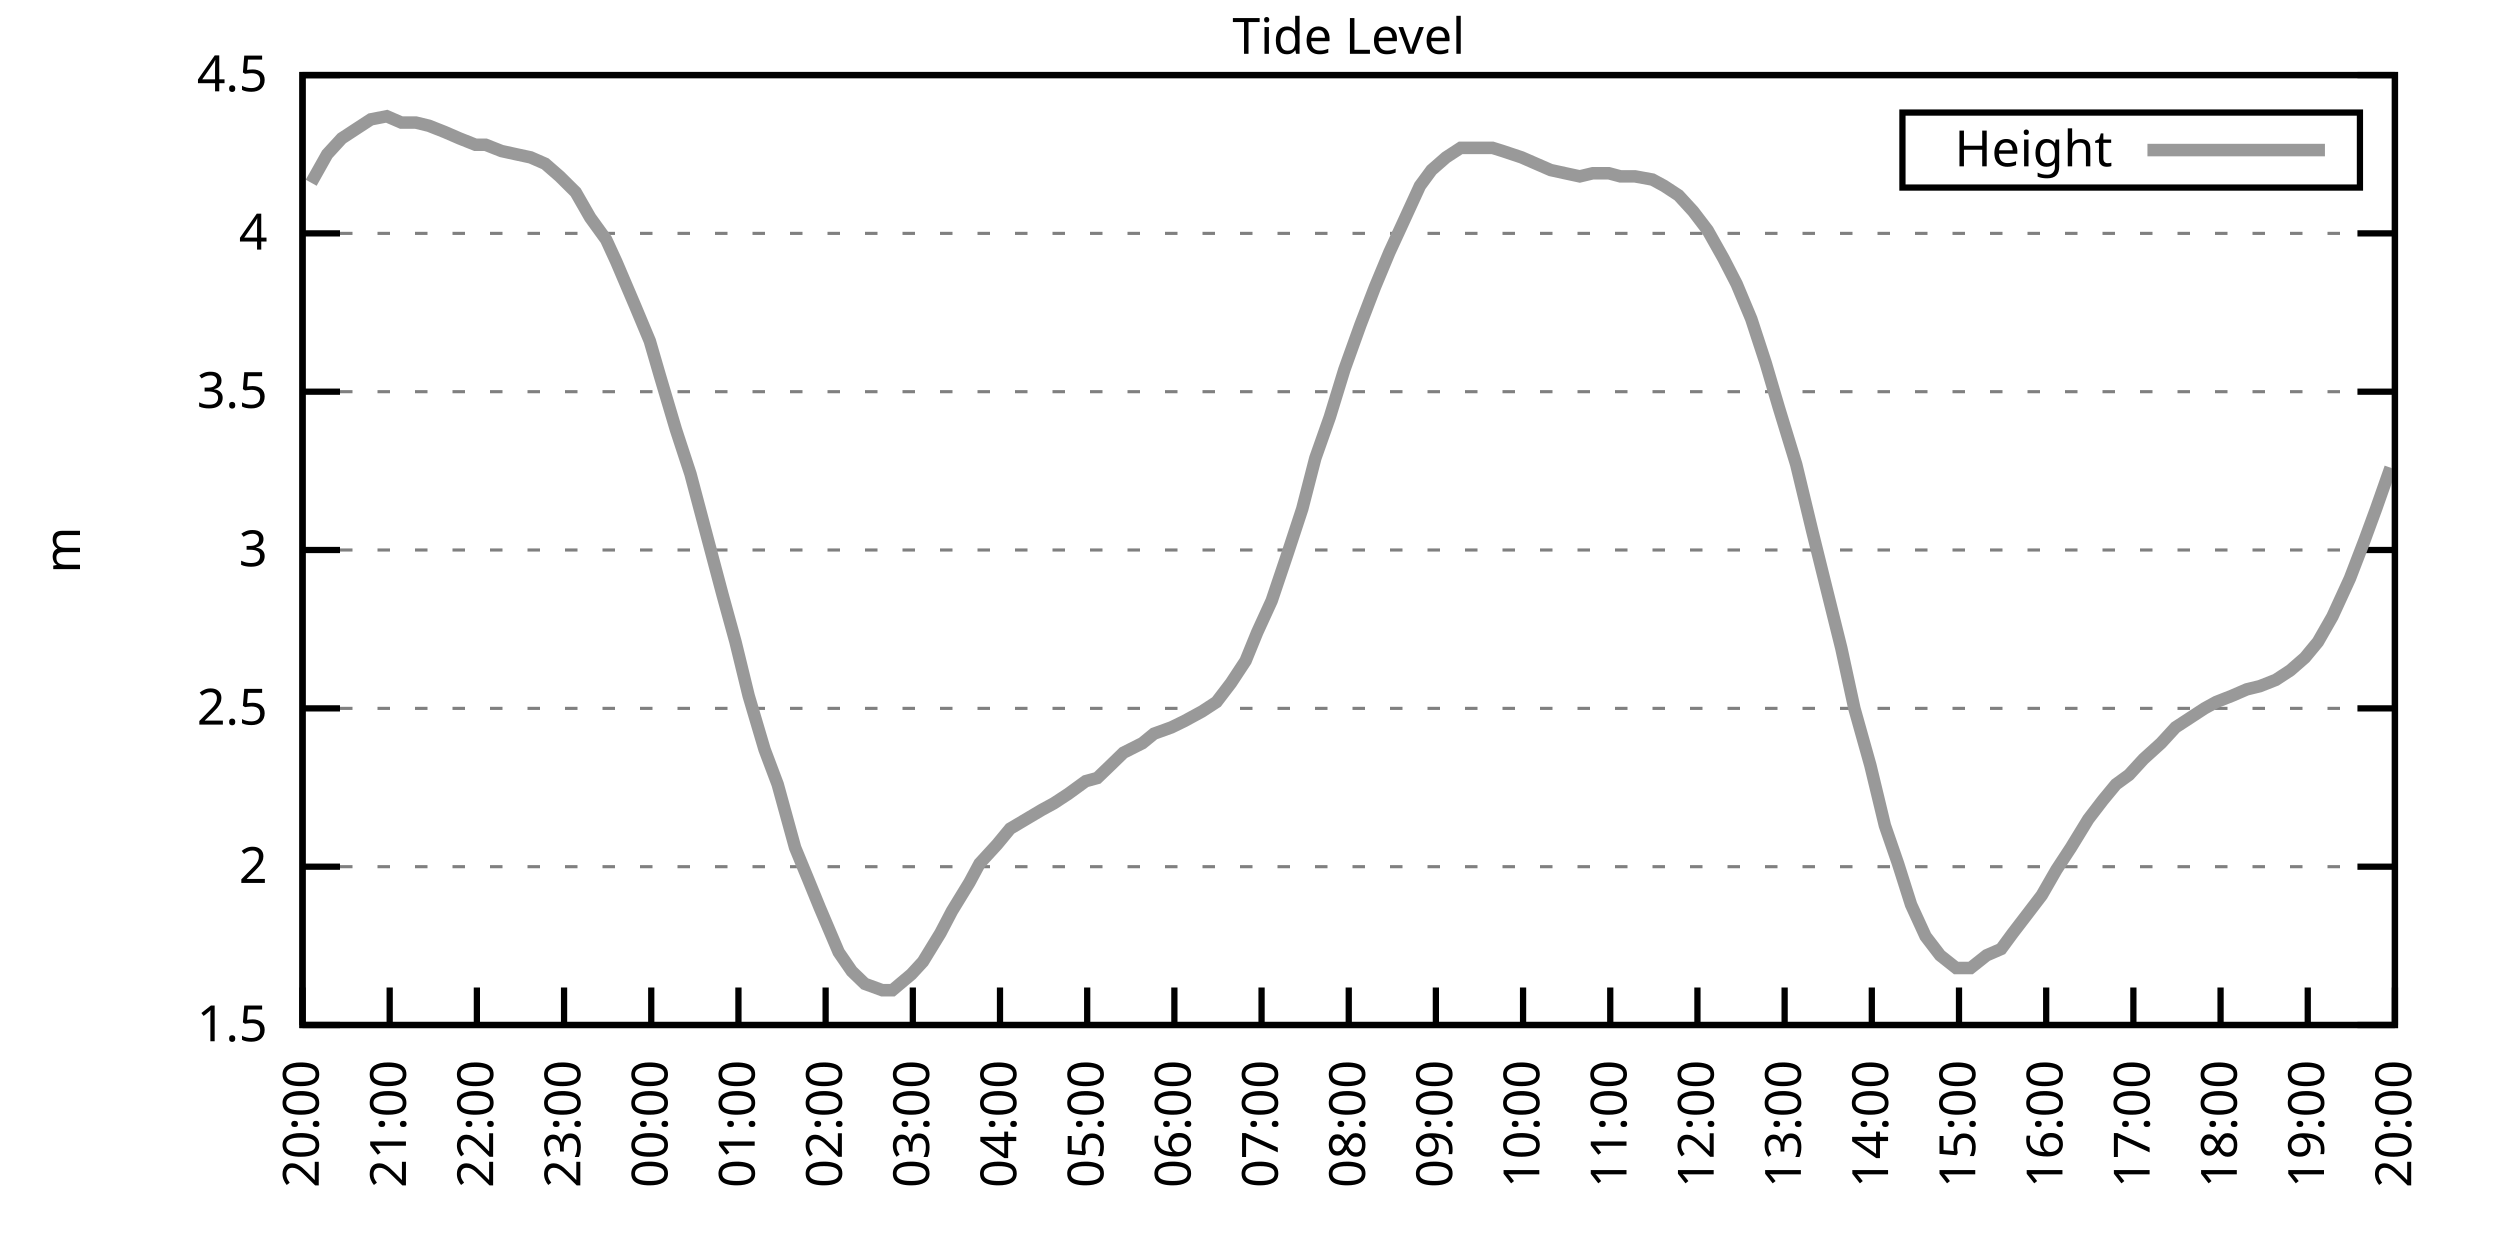
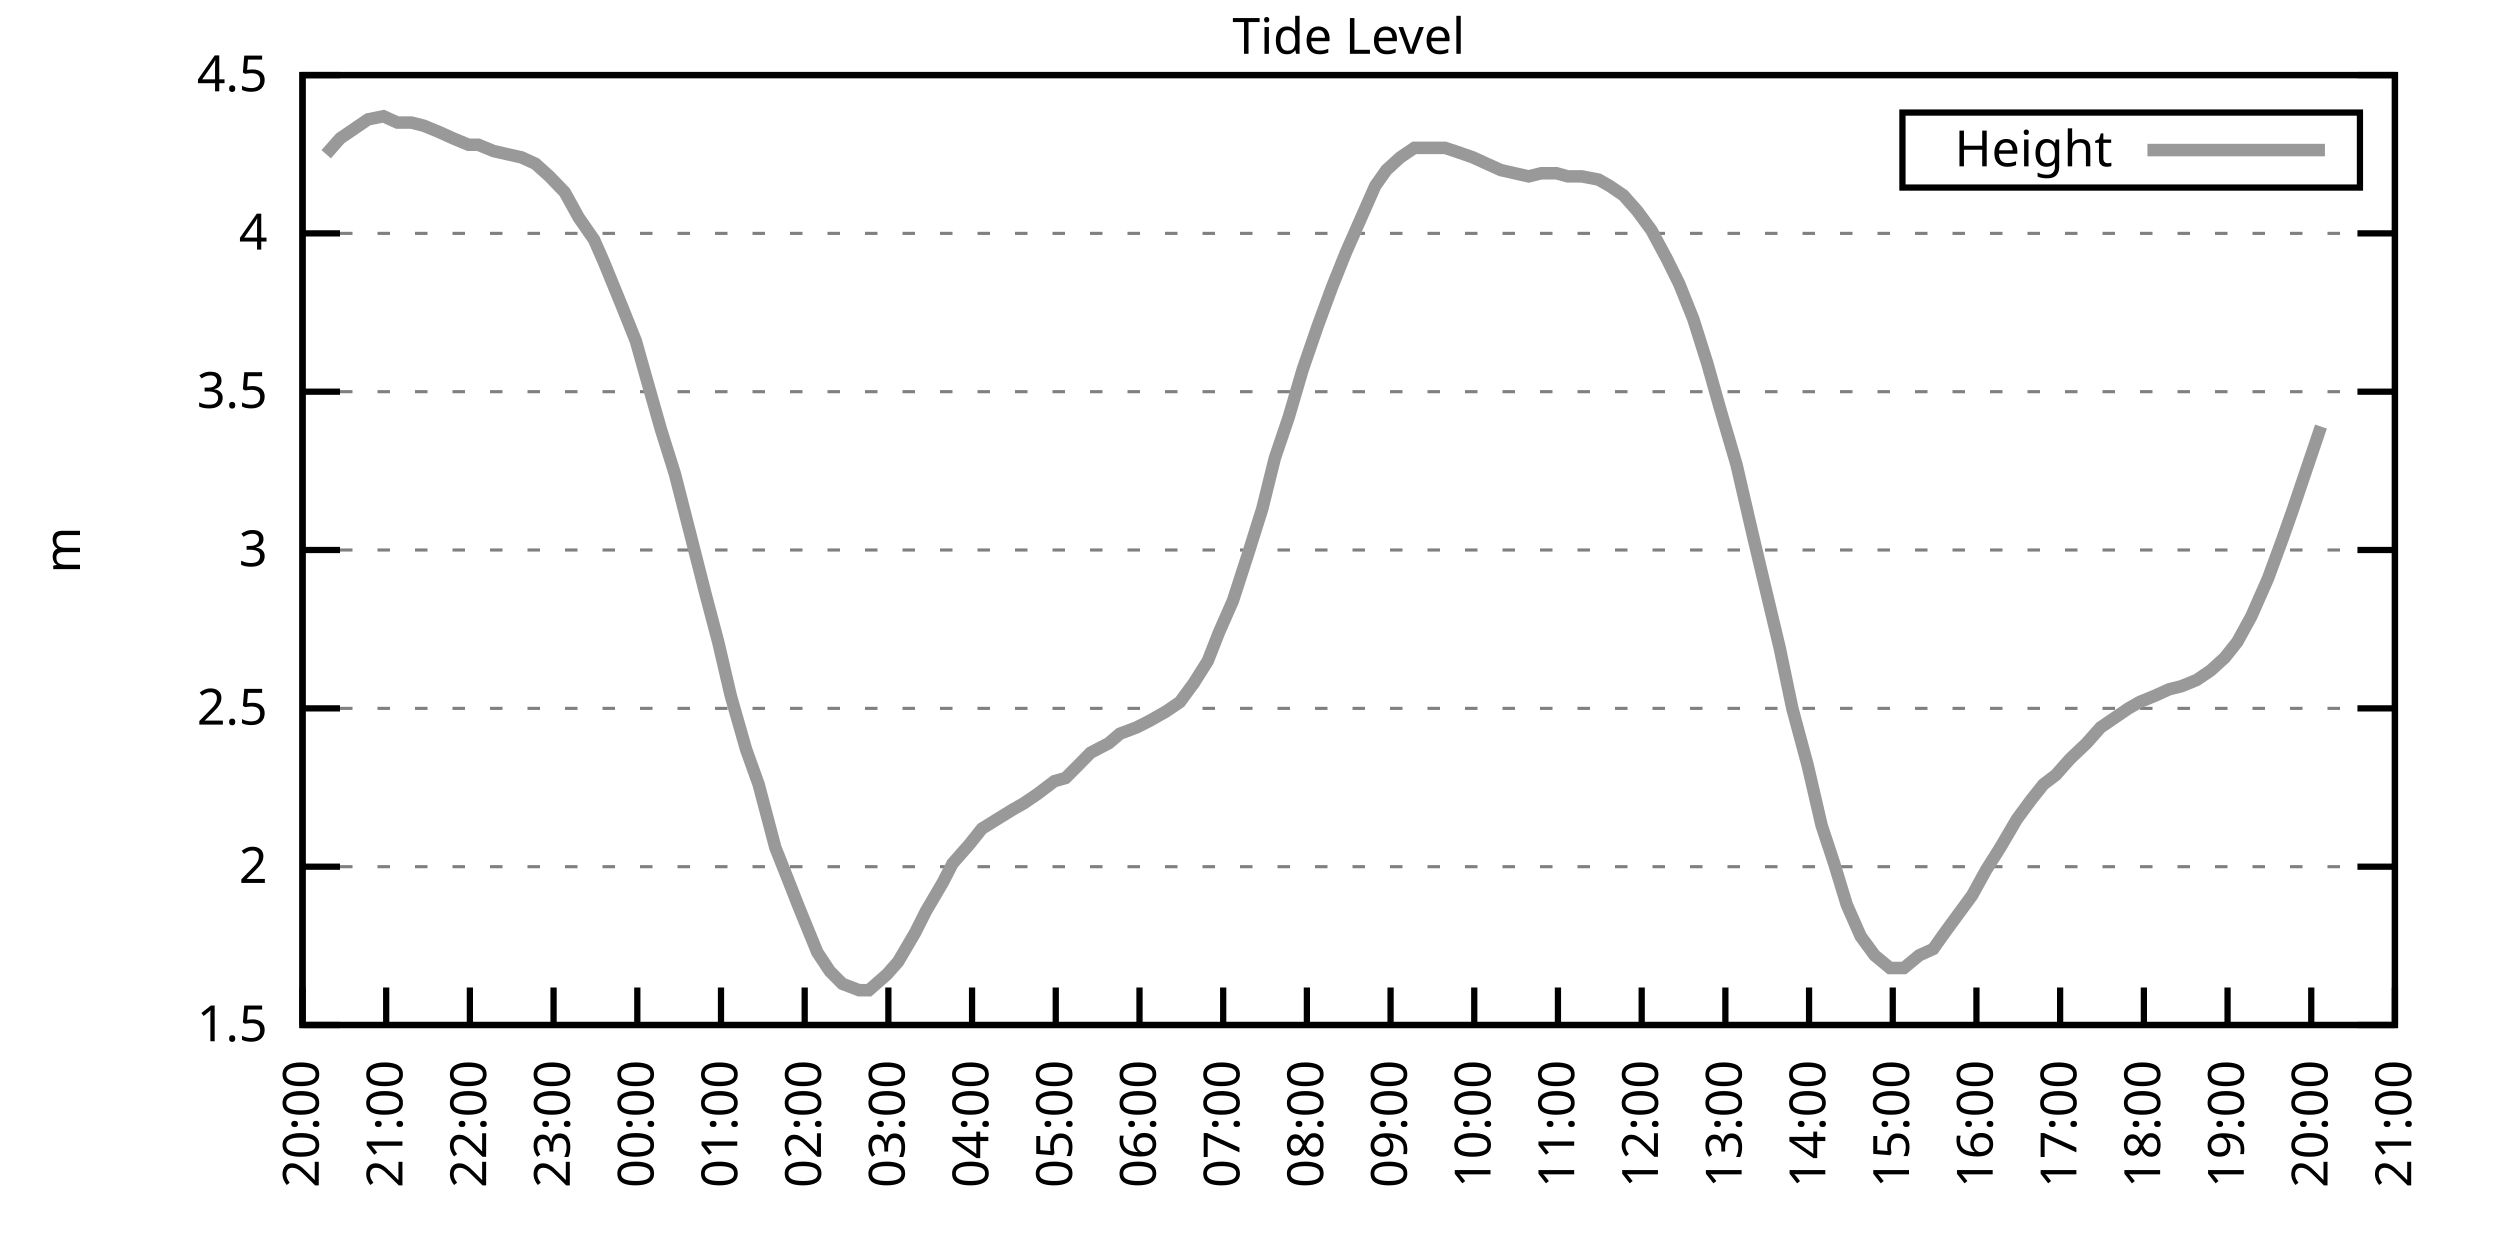
<svg xmlns="http://www.w3.org/2000/svg" xmlns:xlink="http://www.w3.org/1999/xlink" width="400" height="200" viewBox="0 0 400 200">
  <g id="gnuplot_canvas">
    <rect x="0" y="0" width="400" height="200" fill="none" />
    <defs>
      <circle id="gpDot" r="0.5" stroke-width="0.5" stroke="currentColor" />
      <path id="gpPt0" stroke-width="0.333" stroke="currentColor" d="M-1,0 h2 M0,-1 v2" />
      <path id="gpPt1" stroke-width="0.333" stroke="currentColor" d="M-1,-1 L1,1 M1,-1 L-1,1" />
      <path id="gpPt2" stroke-width="0.333" stroke="currentColor" d="M-1,0 L1,0 M0,-1 L0,1 M-1,-1 L1,1 M-1,1 L1,-1" />
      <rect id="gpPt3" stroke-width="0.333" stroke="currentColor" x="-1" y="-1" width="2" height="2" />
      <rect id="gpPt4" stroke-width="0.333" stroke="currentColor" fill="currentColor" x="-1" y="-1" width="2" height="2" />
      <circle id="gpPt5" stroke-width="0.333" stroke="currentColor" cx="0" cy="0" r="1" />
      <use xlink:href="#gpPt5" id="gpPt6" fill="currentColor" stroke="none" />
      <path id="gpPt7" stroke-width="0.333" stroke="currentColor" d="M0,-1.33 L-1.33,0.67 L1.33,0.67 z" />
      <use xlink:href="#gpPt7" id="gpPt8" fill="currentColor" stroke="none" />
      <use xlink:href="#gpPt7" id="gpPt9" stroke="currentColor" transform="rotate(180)" />
      <use xlink:href="#gpPt9" id="gpPt10" fill="currentColor" stroke="none" />
      <use xlink:href="#gpPt3" id="gpPt11" stroke="currentColor" transform="rotate(45)" />
      <use xlink:href="#gpPt11" id="gpPt12" fill="currentColor" stroke="none" />
      <path id="gpPt13" stroke-width="0.333" stroke="currentColor" d="M0,1.330 L1.265,0.411 L0.782,-1.067 L-0.782,-1.076 L-1.265,0.411 z" />
      <use xlink:href="#gpPt13" id="gpPt14" fill="currentColor" stroke="none" />
      <filter id="textbox" filterUnits="objectBoundingBox" x="0" y="0" height="1" width="1">
        <feFlood flood-color="white" flood-opacity="1" result="bgnd" />
        <feComposite in="SourceGraphic" in2="bgnd" operator="atop" />
      </filter>
      <filter id="greybox" filterUnits="objectBoundingBox" x="0" y="0" height="1" width="1">
        <feFlood flood-color="lightgrey" flood-opacity="1" result="grey" />
        <feComposite in="SourceGraphic" in2="grey" operator="atop" />
      </filter>
    </defs>
    <g fill="none" color="white" stroke="currentColor" stroke-width="1.00" stroke-linecap="butt" stroke-linejoin="miter">
</g>
    <g fill="none" color="black" stroke="currentColor" stroke-width="1.00" stroke-linecap="butt" stroke-linejoin="miter">
      <g stroke="none" shape-rendering="crispEdges">
        <polygon fill="rgb(255, 255, 255)" points="48.40,164.00 383.18,164.00 383.18,12.02 48.40,12.02 " />
      </g>
    </g>
    <g fill="none" color="black" stroke="currentColor" stroke-width="1.00" stroke-linecap="butt" stroke-linejoin="miter">
</g>
    <g fill="none" color="black" stroke="black" stroke-width="0.50" stroke-linecap="butt" stroke-linejoin="miter">
</g>
    <g fill="none" color="gray" stroke="currentColor" stroke-width="0.50" stroke-linecap="butt" stroke-linejoin="miter">
      <path stroke="gray" stroke-dasharray="2,4" class="gridline" d="M48.40,164.00 L383.19,164.00  " />
    </g>
    <g fill="none" color="gray" stroke="gray" stroke-width="1.00" stroke-linecap="butt" stroke-linejoin="miter">
</g>
    <g fill="none" color="black" stroke="currentColor" stroke-width="1.00" stroke-linecap="butt" stroke-linejoin="miter">
      <path stroke="black" d="M48.40,164.00 L54.40,164.00 M383.19,164.00 L377.19,164.00  " />
      <g transform="translate(42.80,166.60)" stroke="none" fill="black" font-family="Sans" font-size="8.00" text-anchor="end">
        <text>
          <tspan font-family="Sans"> 1.5</tspan>
        </text>
      </g>
    </g>
    <g fill="none" color="black" stroke="currentColor" stroke-width="1.00" stroke-linecap="butt" stroke-linejoin="miter">
</g>
    <g fill="none" color="black" stroke="black" stroke-width="0.50" stroke-linecap="butt" stroke-linejoin="miter">
</g>
    <g fill="none" color="gray" stroke="currentColor" stroke-width="0.50" stroke-linecap="butt" stroke-linejoin="miter">
      <path stroke="gray" stroke-dasharray="2,4" class="gridline" d="M48.40,138.67 L383.19,138.67  " />
    </g>
    <g fill="none" color="gray" stroke="gray" stroke-width="1.00" stroke-linecap="butt" stroke-linejoin="miter">
</g>
    <g fill="none" color="black" stroke="currentColor" stroke-width="1.00" stroke-linecap="butt" stroke-linejoin="miter">
      <path stroke="black" d="M48.40,138.67 L54.40,138.67 M383.19,138.67 L377.19,138.67  " />
      <g transform="translate(42.80,141.27)" stroke="none" fill="black" font-family="Sans" font-size="8.00" text-anchor="end">
        <text>
          <tspan font-family="Sans"> 2</tspan>
        </text>
      </g>
    </g>
    <g fill="none" color="black" stroke="currentColor" stroke-width="1.00" stroke-linecap="butt" stroke-linejoin="miter">
</g>
    <g fill="none" color="black" stroke="black" stroke-width="0.50" stroke-linecap="butt" stroke-linejoin="miter">
</g>
    <g fill="none" color="gray" stroke="currentColor" stroke-width="0.50" stroke-linecap="butt" stroke-linejoin="miter">
      <path stroke="gray" stroke-dasharray="2,4" class="gridline" d="M48.40,113.34 L383.19,113.34  " />
    </g>
    <g fill="none" color="gray" stroke="gray" stroke-width="1.00" stroke-linecap="butt" stroke-linejoin="miter">
</g>
    <g fill="none" color="black" stroke="currentColor" stroke-width="1.00" stroke-linecap="butt" stroke-linejoin="miter">
      <path stroke="black" d="M48.40,113.34 L54.40,113.34 M383.19,113.34 L377.19,113.34  " />
      <g transform="translate(42.80,115.94)" stroke="none" fill="black" font-family="Sans" font-size="8.00" text-anchor="end">
        <text>
          <tspan font-family="Sans"> 2.5</tspan>
        </text>
      </g>
    </g>
    <g fill="none" color="black" stroke="currentColor" stroke-width="1.00" stroke-linecap="butt" stroke-linejoin="miter">
</g>
    <g fill="none" color="black" stroke="black" stroke-width="0.50" stroke-linecap="butt" stroke-linejoin="miter">
</g>
    <g fill="none" color="gray" stroke="currentColor" stroke-width="0.50" stroke-linecap="butt" stroke-linejoin="miter">
      <path stroke="gray" stroke-dasharray="2,4" class="gridline" d="M48.40,88.00 L383.19,88.00  " />
    </g>
    <g fill="none" color="gray" stroke="gray" stroke-width="1.00" stroke-linecap="butt" stroke-linejoin="miter">
</g>
    <g fill="none" color="black" stroke="currentColor" stroke-width="1.00" stroke-linecap="butt" stroke-linejoin="miter">
      <path stroke="black" d="M48.40,88.00 L54.40,88.00 M383.19,88.00 L377.19,88.00  " />
      <g transform="translate(42.80,90.60)" stroke="none" fill="black" font-family="Sans" font-size="8.00" text-anchor="end">
        <text>
          <tspan font-family="Sans"> 3</tspan>
        </text>
      </g>
    </g>
    <g fill="none" color="black" stroke="currentColor" stroke-width="1.00" stroke-linecap="butt" stroke-linejoin="miter">
</g>
    <g fill="none" color="black" stroke="black" stroke-width="0.50" stroke-linecap="butt" stroke-linejoin="miter">
</g>
    <g fill="none" color="gray" stroke="currentColor" stroke-width="0.50" stroke-linecap="butt" stroke-linejoin="miter">
      <path stroke="gray" stroke-dasharray="2,4" class="gridline" d="M48.40,62.67 L383.19,62.67  " />
    </g>
    <g fill="none" color="gray" stroke="gray" stroke-width="1.00" stroke-linecap="butt" stroke-linejoin="miter">
</g>
    <g fill="none" color="black" stroke="currentColor" stroke-width="1.00" stroke-linecap="butt" stroke-linejoin="miter">
      <path stroke="black" d="M48.40,62.67 L54.40,62.67 M383.19,62.67 L377.19,62.67  " />
      <g transform="translate(42.80,65.27)" stroke="none" fill="black" font-family="Sans" font-size="8.00" text-anchor="end">
        <text>
          <tspan font-family="Sans"> 3.5</tspan>
        </text>
      </g>
    </g>
    <g fill="none" color="black" stroke="currentColor" stroke-width="1.00" stroke-linecap="butt" stroke-linejoin="miter">
</g>
    <g fill="none" color="black" stroke="black" stroke-width="0.50" stroke-linecap="butt" stroke-linejoin="miter">
</g>
    <g fill="none" color="gray" stroke="currentColor" stroke-width="0.50" stroke-linecap="butt" stroke-linejoin="miter">
      <path stroke="gray" stroke-dasharray="2,4" class="gridline" d="M48.40,37.34 L383.19,37.34  " />
    </g>
    <g fill="none" color="gray" stroke="gray" stroke-width="1.00" stroke-linecap="butt" stroke-linejoin="miter">
</g>
    <g fill="none" color="black" stroke="currentColor" stroke-width="1.00" stroke-linecap="butt" stroke-linejoin="miter">
      <path stroke="black" d="M48.40,37.34 L54.40,37.34 M383.19,37.34 L377.19,37.34  " />
      <g transform="translate(42.80,39.94)" stroke="none" fill="black" font-family="Sans" font-size="8.00" text-anchor="end">
        <text>
          <tspan font-family="Sans"> 4</tspan>
        </text>
      </g>
    </g>
    <g fill="none" color="black" stroke="currentColor" stroke-width="1.00" stroke-linecap="butt" stroke-linejoin="miter">
</g>
    <g fill="none" color="black" stroke="black" stroke-width="0.50" stroke-linecap="butt" stroke-linejoin="miter">
</g>
    <g fill="none" color="gray" stroke="currentColor" stroke-width="0.50" stroke-linecap="butt" stroke-linejoin="miter">
      <path stroke="gray" stroke-dasharray="2,4" class="gridline" d="M48.40,12.01 L383.19,12.01  " />
    </g>
    <g fill="none" color="gray" stroke="gray" stroke-width="1.00" stroke-linecap="butt" stroke-linejoin="miter">
</g>
    <g fill="none" color="black" stroke="currentColor" stroke-width="1.00" stroke-linecap="butt" stroke-linejoin="miter">
      <path stroke="black" d="M48.40,12.01 L54.40,12.01 M383.19,12.01 L377.19,12.01  " />
      <g transform="translate(42.80,14.61)" stroke="none" fill="black" font-family="Sans" font-size="8.00" text-anchor="end">
        <text>
          <tspan font-family="Sans"> 4.5</tspan>
        </text>
      </g>
    </g>
    <g fill="none" color="black" stroke="currentColor" stroke-width="1.00" stroke-linecap="butt" stroke-linejoin="miter">
      <path stroke="black" d="M48.40,164.00 L48.40,158.00  " />
      <g transform="translate(51.00,169.60) rotate(270.00)" stroke="none" fill="black" font-family="Sans" font-size="8.00" text-anchor="end">
        <text>
          <tspan font-family="Sans">20:00</tspan>
        </text>
      </g>
    </g>
    <g fill="none" color="black" stroke="currentColor" stroke-width="1.00" stroke-linecap="butt" stroke-linejoin="miter">
-       <path stroke="black" d="M62.35,164.00 L62.35,158.00  " />
-       <g transform="translate(64.95,169.60) rotate(270.00)" stroke="none" fill="black" font-family="Sans" font-size="8.00" text-anchor="end">
+       <path stroke="black" d="M61.79,164.00 L61.79,158.00  " />
+       <g transform="translate(64.39,169.60) rotate(270.00)" stroke="none" fill="black" font-family="Sans" font-size="8.00" text-anchor="end">
        <text>
          <tspan font-family="Sans">21:00</tspan>
        </text>
      </g>
    </g>
    <g fill="none" color="black" stroke="currentColor" stroke-width="1.00" stroke-linecap="butt" stroke-linejoin="miter">
-       <path stroke="black" d="M76.30,164.00 L76.30,158.00  " />
-       <g transform="translate(78.90,169.60) rotate(270.00)" stroke="none" fill="black" font-family="Sans" font-size="8.00" text-anchor="end">
+       <path stroke="black" d="M75.18,164.00 L75.18,158.00  " />
+       <g transform="translate(77.78,169.60) rotate(270.00)" stroke="none" fill="black" font-family="Sans" font-size="8.00" text-anchor="end">
        <text>
          <tspan font-family="Sans">22:00</tspan>
        </text>
      </g>
    </g>
    <g fill="none" color="black" stroke="currentColor" stroke-width="1.00" stroke-linecap="butt" stroke-linejoin="miter">
-       <path stroke="black" d="M90.25,164.00 L90.25,158.00  " />
-       <g transform="translate(92.85,169.60) rotate(270.00)" stroke="none" fill="black" font-family="Sans" font-size="8.00" text-anchor="end">
+       <path stroke="black" d="M88.57,164.00 L88.57,158.00  " />
+       <g transform="translate(91.17,169.60) rotate(270.00)" stroke="none" fill="black" font-family="Sans" font-size="8.00" text-anchor="end">
        <text>
          <tspan font-family="Sans">23:00</tspan>
        </text>
      </g>
    </g>
    <g fill="none" color="black" stroke="currentColor" stroke-width="1.00" stroke-linecap="butt" stroke-linejoin="miter">
-       <path stroke="black" d="M104.20,164.00 L104.20,158.00  " />
-       <g transform="translate(106.80,169.60) rotate(270.00)" stroke="none" fill="black" font-family="Sans" font-size="8.00" text-anchor="end">
+       <path stroke="black" d="M101.97,164.00 L101.97,158.00  " />
+       <g transform="translate(104.57,169.60) rotate(270.00)" stroke="none" fill="black" font-family="Sans" font-size="8.00" text-anchor="end">
        <text>
          <tspan font-family="Sans">00:00</tspan>
        </text>
      </g>
    </g>
    <g fill="none" color="black" stroke="currentColor" stroke-width="1.00" stroke-linecap="butt" stroke-linejoin="miter">
-       <path stroke="black" d="M118.15,164.00 L118.15,158.00  " />
-       <g transform="translate(120.75,169.60) rotate(270.00)" stroke="none" fill="black" font-family="Sans" font-size="8.00" text-anchor="end">
+       <path stroke="black" d="M115.36,164.00 L115.36,158.00  " />
+       <g transform="translate(117.96,169.60) rotate(270.00)" stroke="none" fill="black" font-family="Sans" font-size="8.00" text-anchor="end">
        <text>
          <tspan font-family="Sans">01:00</tspan>
        </text>
      </g>
    </g>
    <g fill="none" color="black" stroke="currentColor" stroke-width="1.00" stroke-linecap="butt" stroke-linejoin="miter">
-       <path stroke="black" d="M132.10,164.00 L132.10,158.00  " />
-       <g transform="translate(134.70,169.60) rotate(270.00)" stroke="none" fill="black" font-family="Sans" font-size="8.00" text-anchor="end">
+       <path stroke="black" d="M128.75,164.00 L128.75,158.00  " />
+       <g transform="translate(131.35,169.60) rotate(270.00)" stroke="none" fill="black" font-family="Sans" font-size="8.00" text-anchor="end">
        <text>
          <tspan font-family="Sans">02:00</tspan>
        </text>
      </g>
    </g>
    <g fill="none" color="black" stroke="currentColor" stroke-width="1.00" stroke-linecap="butt" stroke-linejoin="miter">
-       <path stroke="black" d="M146.05,164.00 L146.05,158.00  " />
-       <g transform="translate(148.65,169.60) rotate(270.00)" stroke="none" fill="black" font-family="Sans" font-size="8.00" text-anchor="end">
+       <path stroke="black" d="M142.14,164.00 L142.14,158.00  " />
+       <g transform="translate(144.74,169.60) rotate(270.00)" stroke="none" fill="black" font-family="Sans" font-size="8.00" text-anchor="end">
        <text>
          <tspan font-family="Sans">03:00</tspan>
        </text>
      </g>
    </g>
    <g fill="none" color="black" stroke="currentColor" stroke-width="1.00" stroke-linecap="butt" stroke-linejoin="miter">
-       <path stroke="black" d="M160.00,164.00 L160.00,158.00  " />
-       <g transform="translate(162.60,169.60) rotate(270.00)" stroke="none" fill="black" font-family="Sans" font-size="8.00" text-anchor="end">
+       <path stroke="black" d="M155.53,164.00 L155.53,158.00  " />
+       <g transform="translate(158.13,169.60) rotate(270.00)" stroke="none" fill="black" font-family="Sans" font-size="8.00" text-anchor="end">
        <text>
          <tspan font-family="Sans">04:00</tspan>
        </text>
      </g>
    </g>
    <g fill="none" color="black" stroke="currentColor" stroke-width="1.00" stroke-linecap="butt" stroke-linejoin="miter">
-       <path stroke="black" d="M173.95,164.00 L173.95,158.00  " />
-       <g transform="translate(176.55,169.60) rotate(270.00)" stroke="none" fill="black" font-family="Sans" font-size="8.00" text-anchor="end">
+       <path stroke="black" d="M168.92,164.00 L168.92,158.00  " />
+       <g transform="translate(171.52,169.60) rotate(270.00)" stroke="none" fill="black" font-family="Sans" font-size="8.00" text-anchor="end">
        <text>
          <tspan font-family="Sans">05:00</tspan>
        </text>
      </g>
    </g>
    <g fill="none" color="black" stroke="currentColor" stroke-width="1.00" stroke-linecap="butt" stroke-linejoin="miter">
-       <path stroke="black" d="M187.90,164.00 L187.90,158.00  " />
-       <g transform="translate(190.50,169.60) rotate(270.00)" stroke="none" fill="black" font-family="Sans" font-size="8.00" text-anchor="end">
+       <path stroke="black" d="M182.32,164.00 L182.32,158.00  " />
+       <g transform="translate(184.92,169.60) rotate(270.00)" stroke="none" fill="black" font-family="Sans" font-size="8.00" text-anchor="end">
        <text>
          <tspan font-family="Sans">06:00</tspan>
        </text>
      </g>
    </g>
    <g fill="none" color="black" stroke="currentColor" stroke-width="1.00" stroke-linecap="butt" stroke-linejoin="miter">
-       <path stroke="black" d="M201.85,164.00 L201.85,158.00  " />
-       <g transform="translate(204.45,169.60) rotate(270.00)" stroke="none" fill="black" font-family="Sans" font-size="8.00" text-anchor="end">
+       <path stroke="black" d="M195.71,164.00 L195.71,158.00  " />
+       <g transform="translate(198.31,169.60) rotate(270.00)" stroke="none" fill="black" font-family="Sans" font-size="8.00" text-anchor="end">
        <text>
          <tspan font-family="Sans">07:00</tspan>
        </text>
      </g>
    </g>
    <g fill="none" color="black" stroke="currentColor" stroke-width="1.00" stroke-linecap="butt" stroke-linejoin="miter">
-       <path stroke="black" d="M215.80,164.00 L215.80,158.00  " />
-       <g transform="translate(218.40,169.60) rotate(270.00)" stroke="none" fill="black" font-family="Sans" font-size="8.00" text-anchor="end">
+       <path stroke="black" d="M209.10,164.00 L209.10,158.00  " />
+       <g transform="translate(211.70,169.60) rotate(270.00)" stroke="none" fill="black" font-family="Sans" font-size="8.00" text-anchor="end">
        <text>
          <tspan font-family="Sans">08:00</tspan>
        </text>
      </g>
    </g>
    <g fill="none" color="black" stroke="currentColor" stroke-width="1.00" stroke-linecap="butt" stroke-linejoin="miter">
-       <path stroke="black" d="M229.74,164.00 L229.74,158.00  " />
-       <g transform="translate(232.34,169.60) rotate(270.00)" stroke="none" fill="black" font-family="Sans" font-size="8.00" text-anchor="end">
+       <path stroke="black" d="M222.49,164.00 L222.49,158.00  " />
+       <g transform="translate(225.09,169.60) rotate(270.00)" stroke="none" fill="black" font-family="Sans" font-size="8.00" text-anchor="end">
        <text>
          <tspan font-family="Sans">09:00</tspan>
        </text>
      </g>
    </g>
    <g fill="none" color="black" stroke="currentColor" stroke-width="1.00" stroke-linecap="butt" stroke-linejoin="miter">
-       <path stroke="black" d="M243.69,164.00 L243.69,158.00  " />
-       <g transform="translate(246.29,169.60) rotate(270.00)" stroke="none" fill="black" font-family="Sans" font-size="8.00" text-anchor="end">
+       <path stroke="black" d="M235.88,164.00 L235.88,158.00  " />
+       <g transform="translate(238.48,169.60) rotate(270.00)" stroke="none" fill="black" font-family="Sans" font-size="8.00" text-anchor="end">
        <text>
          <tspan font-family="Sans">10:00</tspan>
        </text>
      </g>
    </g>
    <g fill="none" color="black" stroke="currentColor" stroke-width="1.00" stroke-linecap="butt" stroke-linejoin="miter">
-       <path stroke="black" d="M257.64,164.00 L257.64,158.00  " />
-       <g transform="translate(260.24,169.60) rotate(270.00)" stroke="none" fill="black" font-family="Sans" font-size="8.00" text-anchor="end">
+       <path stroke="black" d="M249.27,164.00 L249.27,158.00  " />
+       <g transform="translate(251.87,169.60) rotate(270.00)" stroke="none" fill="black" font-family="Sans" font-size="8.00" text-anchor="end">
        <text>
          <tspan font-family="Sans">11:00</tspan>
        </text>
      </g>
    </g>
    <g fill="none" color="black" stroke="currentColor" stroke-width="1.00" stroke-linecap="butt" stroke-linejoin="miter">
-       <path stroke="black" d="M271.59,164.00 L271.59,158.00  " />
-       <g transform="translate(274.19,169.60) rotate(270.00)" stroke="none" fill="black" font-family="Sans" font-size="8.00" text-anchor="end">
+       <path stroke="black" d="M262.67,164.00 L262.67,158.00  " />
+       <g transform="translate(265.27,169.60) rotate(270.00)" stroke="none" fill="black" font-family="Sans" font-size="8.00" text-anchor="end">
        <text>
          <tspan font-family="Sans">12:00</tspan>
        </text>
      </g>
    </g>
    <g fill="none" color="black" stroke="currentColor" stroke-width="1.00" stroke-linecap="butt" stroke-linejoin="miter">
-       <path stroke="black" d="M285.54,164.00 L285.54,158.00  " />
-       <g transform="translate(288.14,169.60) rotate(270.00)" stroke="none" fill="black" font-family="Sans" font-size="8.00" text-anchor="end">
+       <path stroke="black" d="M276.06,164.00 L276.06,158.00  " />
+       <g transform="translate(278.66,169.60) rotate(270.00)" stroke="none" fill="black" font-family="Sans" font-size="8.00" text-anchor="end">
        <text>
          <tspan font-family="Sans">13:00</tspan>
        </text>
      </g>
    </g>
    <g fill="none" color="black" stroke="currentColor" stroke-width="1.00" stroke-linecap="butt" stroke-linejoin="miter">
-       <path stroke="black" d="M299.49,164.00 L299.49,158.00  " />
-       <g transform="translate(302.09,169.60) rotate(270.00)" stroke="none" fill="black" font-family="Sans" font-size="8.00" text-anchor="end">
+       <path stroke="black" d="M289.45,164.00 L289.45,158.00  " />
+       <g transform="translate(292.05,169.60) rotate(270.00)" stroke="none" fill="black" font-family="Sans" font-size="8.00" text-anchor="end">
        <text>
          <tspan font-family="Sans">14:00</tspan>
        </text>
      </g>
    </g>
    <g fill="none" color="black" stroke="currentColor" stroke-width="1.00" stroke-linecap="butt" stroke-linejoin="miter">
-       <path stroke="black" d="M313.44,164.00 L313.44,158.00  " />
-       <g transform="translate(316.04,169.60) rotate(270.00)" stroke="none" fill="black" font-family="Sans" font-size="8.00" text-anchor="end">
+       <path stroke="black" d="M302.84,164.00 L302.84,158.00  " />
+       <g transform="translate(305.44,169.60) rotate(270.00)" stroke="none" fill="black" font-family="Sans" font-size="8.00" text-anchor="end">
        <text>
          <tspan font-family="Sans">15:00</tspan>
        </text>
      </g>
    </g>
    <g fill="none" color="black" stroke="currentColor" stroke-width="1.00" stroke-linecap="butt" stroke-linejoin="miter">
-       <path stroke="black" d="M327.39,164.00 L327.39,158.00  " />
-       <g transform="translate(329.99,169.60) rotate(270.00)" stroke="none" fill="black" font-family="Sans" font-size="8.00" text-anchor="end">
+       <path stroke="black" d="M316.23,164.00 L316.23,158.00  " />
+       <g transform="translate(318.83,169.60) rotate(270.00)" stroke="none" fill="black" font-family="Sans" font-size="8.00" text-anchor="end">
        <text>
          <tspan font-family="Sans">16:00</tspan>
        </text>
      </g>
    </g>
    <g fill="none" color="black" stroke="currentColor" stroke-width="1.00" stroke-linecap="butt" stroke-linejoin="miter">
-       <path stroke="black" d="M341.34,164.00 L341.34,158.00  " />
-       <g transform="translate(343.94,169.60) rotate(270.00)" stroke="none" fill="black" font-family="Sans" font-size="8.00" text-anchor="end">
+       <path stroke="black" d="M329.62,164.00 L329.62,158.00  " />
+       <g transform="translate(332.22,169.60) rotate(270.00)" stroke="none" fill="black" font-family="Sans" font-size="8.00" text-anchor="end">
        <text>
          <tspan font-family="Sans">17:00</tspan>
        </text>
      </g>
    </g>
    <g fill="none" color="black" stroke="currentColor" stroke-width="1.00" stroke-linecap="butt" stroke-linejoin="miter">
-       <path stroke="black" d="M355.29,164.00 L355.29,158.00  " />
-       <g transform="translate(357.89,169.60) rotate(270.00)" stroke="none" fill="black" font-family="Sans" font-size="8.00" text-anchor="end">
+       <path stroke="black" d="M343.02,164.00 L343.02,158.00  " />
+       <g transform="translate(345.62,169.60) rotate(270.00)" stroke="none" fill="black" font-family="Sans" font-size="8.00" text-anchor="end">
        <text>
          <tspan font-family="Sans">18:00</tspan>
        </text>
      </g>
    </g>
    <g fill="none" color="black" stroke="currentColor" stroke-width="1.00" stroke-linecap="butt" stroke-linejoin="miter">
-       <path stroke="black" d="M369.24,164.00 L369.24,158.00  " />
-       <g transform="translate(371.84,169.60) rotate(270.00)" stroke="none" fill="black" font-family="Sans" font-size="8.00" text-anchor="end">
+       <path stroke="black" d="M356.41,164.00 L356.41,158.00  " />
+       <g transform="translate(359.01,169.60) rotate(270.00)" stroke="none" fill="black" font-family="Sans" font-size="8.00" text-anchor="end">
        <text>
          <tspan font-family="Sans">19:00</tspan>
+         </text>
+       </g>
+     </g>
+     <g fill="none" color="black" stroke="currentColor" stroke-width="1.00" stroke-linecap="butt" stroke-linejoin="miter">
+       <path stroke="black" d="M369.80,164.00 L369.80,158.00  " />
+       <g transform="translate(372.40,169.60) rotate(270.00)" stroke="none" fill="black" font-family="Sans" font-size="8.00" text-anchor="end">
+         <text>
+           <tspan font-family="Sans">20:00</tspan>
        </text>
      </g>
    </g>
    <g fill="none" color="black" stroke="currentColor" stroke-width="1.00" stroke-linecap="butt" stroke-linejoin="miter">
      <path stroke="black" d="M383.19,164.00 L383.19,158.00  " />
      <g transform="translate(385.79,169.60) rotate(270.00)" stroke="none" fill="black" font-family="Sans" font-size="8.00" text-anchor="end">
        <text>
-           <tspan font-family="Sans">20:00</tspan>
+           <tspan font-family="Sans">21:00</tspan>
        </text>
      </g>
    </g>
    <g fill="none" color="black" stroke="currentColor" stroke-width="1.00" stroke-linecap="butt" stroke-linejoin="miter">
</g>
    <g fill="none" color="black" stroke="currentColor" stroke-width="1.00" stroke-linecap="butt" stroke-linejoin="miter">
      <path stroke="black" d="M48.40,12.01 L48.40,164.00 L383.19,164.00 L383.19,12.01 L48.40,12.01 Z  " />
    </g>
    <g fill="none" color="black" stroke="currentColor" stroke-width="1.00" stroke-linecap="butt" stroke-linejoin="miter">
</g>
    <g fill="none" color="black" stroke="currentColor" stroke-width="1.00" stroke-linecap="butt" stroke-linejoin="miter">
      <path stroke="black" d="M304.39,30.01 L304.39,18.01 L377.59,18.01 L377.59,30.01 L304.39,30.01 Z  " />
    </g>
    <g id="Tide_level_plot_1">
      <g fill="none" color="white" stroke="black" stroke-width="2.00" stroke-linecap="butt" stroke-linejoin="miter">
</g>
      <g fill="none" color="black" stroke="currentColor" stroke-width="2.00" stroke-linecap="butt" stroke-linejoin="miter">
        <g transform="translate(337.99,26.61)" stroke="none" fill="black" font-family="Sans" font-size="8.00" text-anchor="end">
          <text>
            <tspan font-family="Sans">Height</tspan>
          </text>
        </g>
      </g>
      <g fill="none" color="black" stroke="currentColor" stroke-width="2.00" stroke-linecap="butt" stroke-linejoin="miter">
-         <path stroke="rgb(153, 153, 153)" d="M343.59,24.01 L371.99,24.01 M49.79,29.24 L52.35,24.68 L54.68,22.14 L57.00,20.62 L59.33,19.10 L61.88,18.60   L64.21,19.61 L66.53,19.61 L68.63,20.12 L71.18,21.13 L73.51,22.14 L76.07,23.16 L77.69,23.16 L80.25,24.17   L82.58,24.68 L84.90,25.18 L87.23,26.20 L89.55,28.22 L92.11,30.76 L94.43,34.81 L96.99,38.35 L98.62,41.90   L101.64,48.99 L103.97,54.57 L105.59,60.14 L108.15,68.75 L110.48,75.85 L113.03,85.47 L115.59,95.10 L117.68,102.70   L119.78,111.31 L122.33,119.92 L124.43,125.50 L127.22,135.63 L129.31,140.69 L131.17,145.25 L134.19,152.35 L136.28,155.39   L138.37,157.41 L141.16,158.43 L142.79,158.43 L145.81,155.89 L147.67,153.87 L150.46,149.31 L152.32,145.76 L155.11,141.20   L156.74,138.16 L159.53,135.12 L161.62,132.59 L164.18,131.07 L166.74,129.55 L168.60,128.54 L170.92,127.02 L173.71,124.99   L175.57,124.48 L177.67,122.46 L179.76,120.43 L182.78,118.91 L184.64,117.39 L187.43,116.38 L189.52,115.36 L192.31,113.84   L194.64,112.32 L196.96,109.28 L199.29,105.74 L201.15,101.18 L203.47,96.11 L206.03,88.51 L208.36,81.42 L210.45,73.31   L212.77,66.73 L215.10,59.13 L217.65,52.03 L219.98,45.95 L222.30,40.38 L224.40,35.82 L227.19,29.74 L229.05,27.21   L231.37,25.18 L233.70,23.66 L236.49,23.66 L238.81,23.66 L240.44,24.17 L243.46,25.18 L245.79,26.20 L248.11,27.21   L250.44,27.72 L252.76,28.22 L254.85,27.72 L257.41,27.72 L259.27,28.22 L261.60,28.22 L264.39,28.73 L266.25,29.74   L268.57,31.26 L270.90,33.80 L273.22,36.84 L275.78,41.39 L277.87,45.45 L280.20,51.02 L282.52,58.11 L284.61,65.21   L287.40,74.33 L289.96,84.97 L291.59,91.55 L294.61,103.71 L296.70,113.34 L299.26,122.46 L301.58,132.08 L303.68,138.16   L305.77,144.75 L308.09,149.81 L310.42,152.85 L312.98,154.88 L315.30,154.88 L317.86,152.85 L320.18,151.84 L322.04,149.31   L324.37,146.27 L326.69,143.23 L329.02,139.17 L331.34,135.63 L334.13,131.07 L336.46,128.03 L338.55,125.50 L340.64,123.98   L342.97,121.44 L345.76,118.91 L348.08,116.38 L350.41,114.86 L352.73,113.34 L354.59,112.32 L357.15,111.31 L359.48,110.30   L361.57,109.79 L364.13,108.78 L366.45,107.26 L368.78,105.23 L370.87,102.70 L373.19,98.64 L375.98,92.56 L378.31,86.49   L380.17,81.42 L382.49,74.83  " />
+         <path stroke="rgb(153, 153, 153)" d="M343.59,24.01 L371.99,24.01 M52.19,24.68 L54.43,22.14 L56.66,20.62 L58.89,19.10 L61.35,18.60 L63.58,19.61   L65.81,19.61 L67.82,20.12 L70.27,21.13 L72.50,22.14 L74.96,23.16 L76.52,23.16 L78.98,24.17 L81.21,24.68   L83.44,25.18 L85.67,26.20 L87.91,28.22 L90.36,30.76 L92.59,34.81 L95.05,38.35 L96.61,41.90 L99.51,48.99   L101.74,54.57 L103.31,60.14 L105.76,68.75 L107.99,75.85 L110.45,85.47 L112.90,95.10 L114.91,102.70 L116.92,111.31   L119.38,119.92 L121.38,125.50 L124.06,135.63 L126.07,140.69 L127.86,145.25 L130.76,152.35 L132.77,155.39 L134.78,157.41   L137.45,158.43 L139.02,158.43 L141.92,155.89 L143.70,153.87 L146.38,149.31 L148.17,145.76 L150.85,141.20 L152.41,138.16   L155.09,135.12 L157.10,132.59 L159.55,131.07 L162.01,129.55 L163.79,128.54 L166.02,127.02 L168.70,124.99 L170.49,124.48   L172.50,122.46 L174.50,120.43 L177.41,118.91 L179.19,117.39 L181.87,116.38 L183.88,115.36 L186.56,113.84 L188.79,112.32   L191.02,109.28 L193.25,105.74 L195.04,101.18 L197.27,96.11 L199.73,88.51 L201.96,81.42 L203.97,73.31 L206.20,66.73   L208.43,59.13 L210.88,52.03 L213.12,45.95 L215.35,40.38 L217.36,35.82 L220.04,29.74 L221.82,27.21 L224.05,25.18   L226.29,23.66 L228.96,23.66 L231.20,23.66 L232.76,24.17 L235.66,25.18 L237.89,26.20 L240.12,27.21 L242.36,27.72   L244.59,28.22 L246.60,27.72 L249.05,27.72 L250.84,28.22 L253.07,28.22 L255.75,28.73 L257.53,29.74 L259.76,31.26   L262.00,33.80 L264.23,36.84 L266.68,41.39 L268.69,45.45 L270.92,51.02 L273.16,58.11 L275.16,65.21 L277.84,74.33   L280.30,84.97 L281.86,91.55 L284.76,103.71 L286.77,113.34 L289.23,122.46 L291.46,132.08 L293.47,138.16 L295.48,144.75   L297.71,149.81 L299.94,152.85 L302.39,154.88 L304.63,154.88 L307.08,152.85 L309.31,151.84 L311.10,149.31 L313.33,146.27   L315.56,143.23 L317.79,139.17 L320.03,135.63 L322.70,131.07 L324.94,128.03 L326.95,125.50 L328.95,123.98 L331.19,121.44   L333.86,118.91 L336.10,116.38 L338.33,114.86 L340.56,113.34 L342.35,112.32 L344.80,111.31 L347.03,110.30 L349.04,109.79   L351.50,108.78 L353.73,107.26 L355.96,105.23 L357.97,102.70 L360.20,98.64 L362.88,92.56 L365.11,86.49 L366.90,81.42   L369.13,74.83 L371.36,68.25  " />
      </g>
    </g>
    <g fill="none" color="black" stroke="currentColor" stroke-width="2.00" stroke-linecap="butt" stroke-linejoin="miter">
</g>
    <g fill="none" color="black" stroke="black" stroke-width="1.00" stroke-linecap="butt" stroke-linejoin="miter">
</g>
    <g fill="none" color="black" stroke="currentColor" stroke-width="1.00" stroke-linecap="butt" stroke-linejoin="miter">
      <path stroke="black" d="M48.40,12.01 L48.40,164.00 L383.19,164.00 L383.19,12.01 L48.40,12.01 Z  " />
      <g transform="translate(12.80,88.01) rotate(270.00)" stroke="none" fill="black" font-family="Sans" font-size="8.00" text-anchor="middle">
        <text>
          <tspan font-family="Sans">m</tspan>
        </text>
      </g>
    </g>
    <g fill="none" color="black" stroke="currentColor" stroke-width="1.00" stroke-linecap="butt" stroke-linejoin="miter">
</g>
    <g fill="none" color="black" stroke="currentColor" stroke-width="1.00" stroke-linecap="butt" stroke-linejoin="miter">
      <g transform="translate(215.79,8.61)" stroke="none" fill="black" font-family="Sans" font-size="8.00" text-anchor="middle">
        <text>
          <tspan font-family="Sans">Tide Level</tspan>
        </text>
      </g>
    </g>
    <g fill="none" color="black" stroke="currentColor" stroke-width="1.00" stroke-linecap="butt" stroke-linejoin="miter">
</g>
  </g>
</svg>
